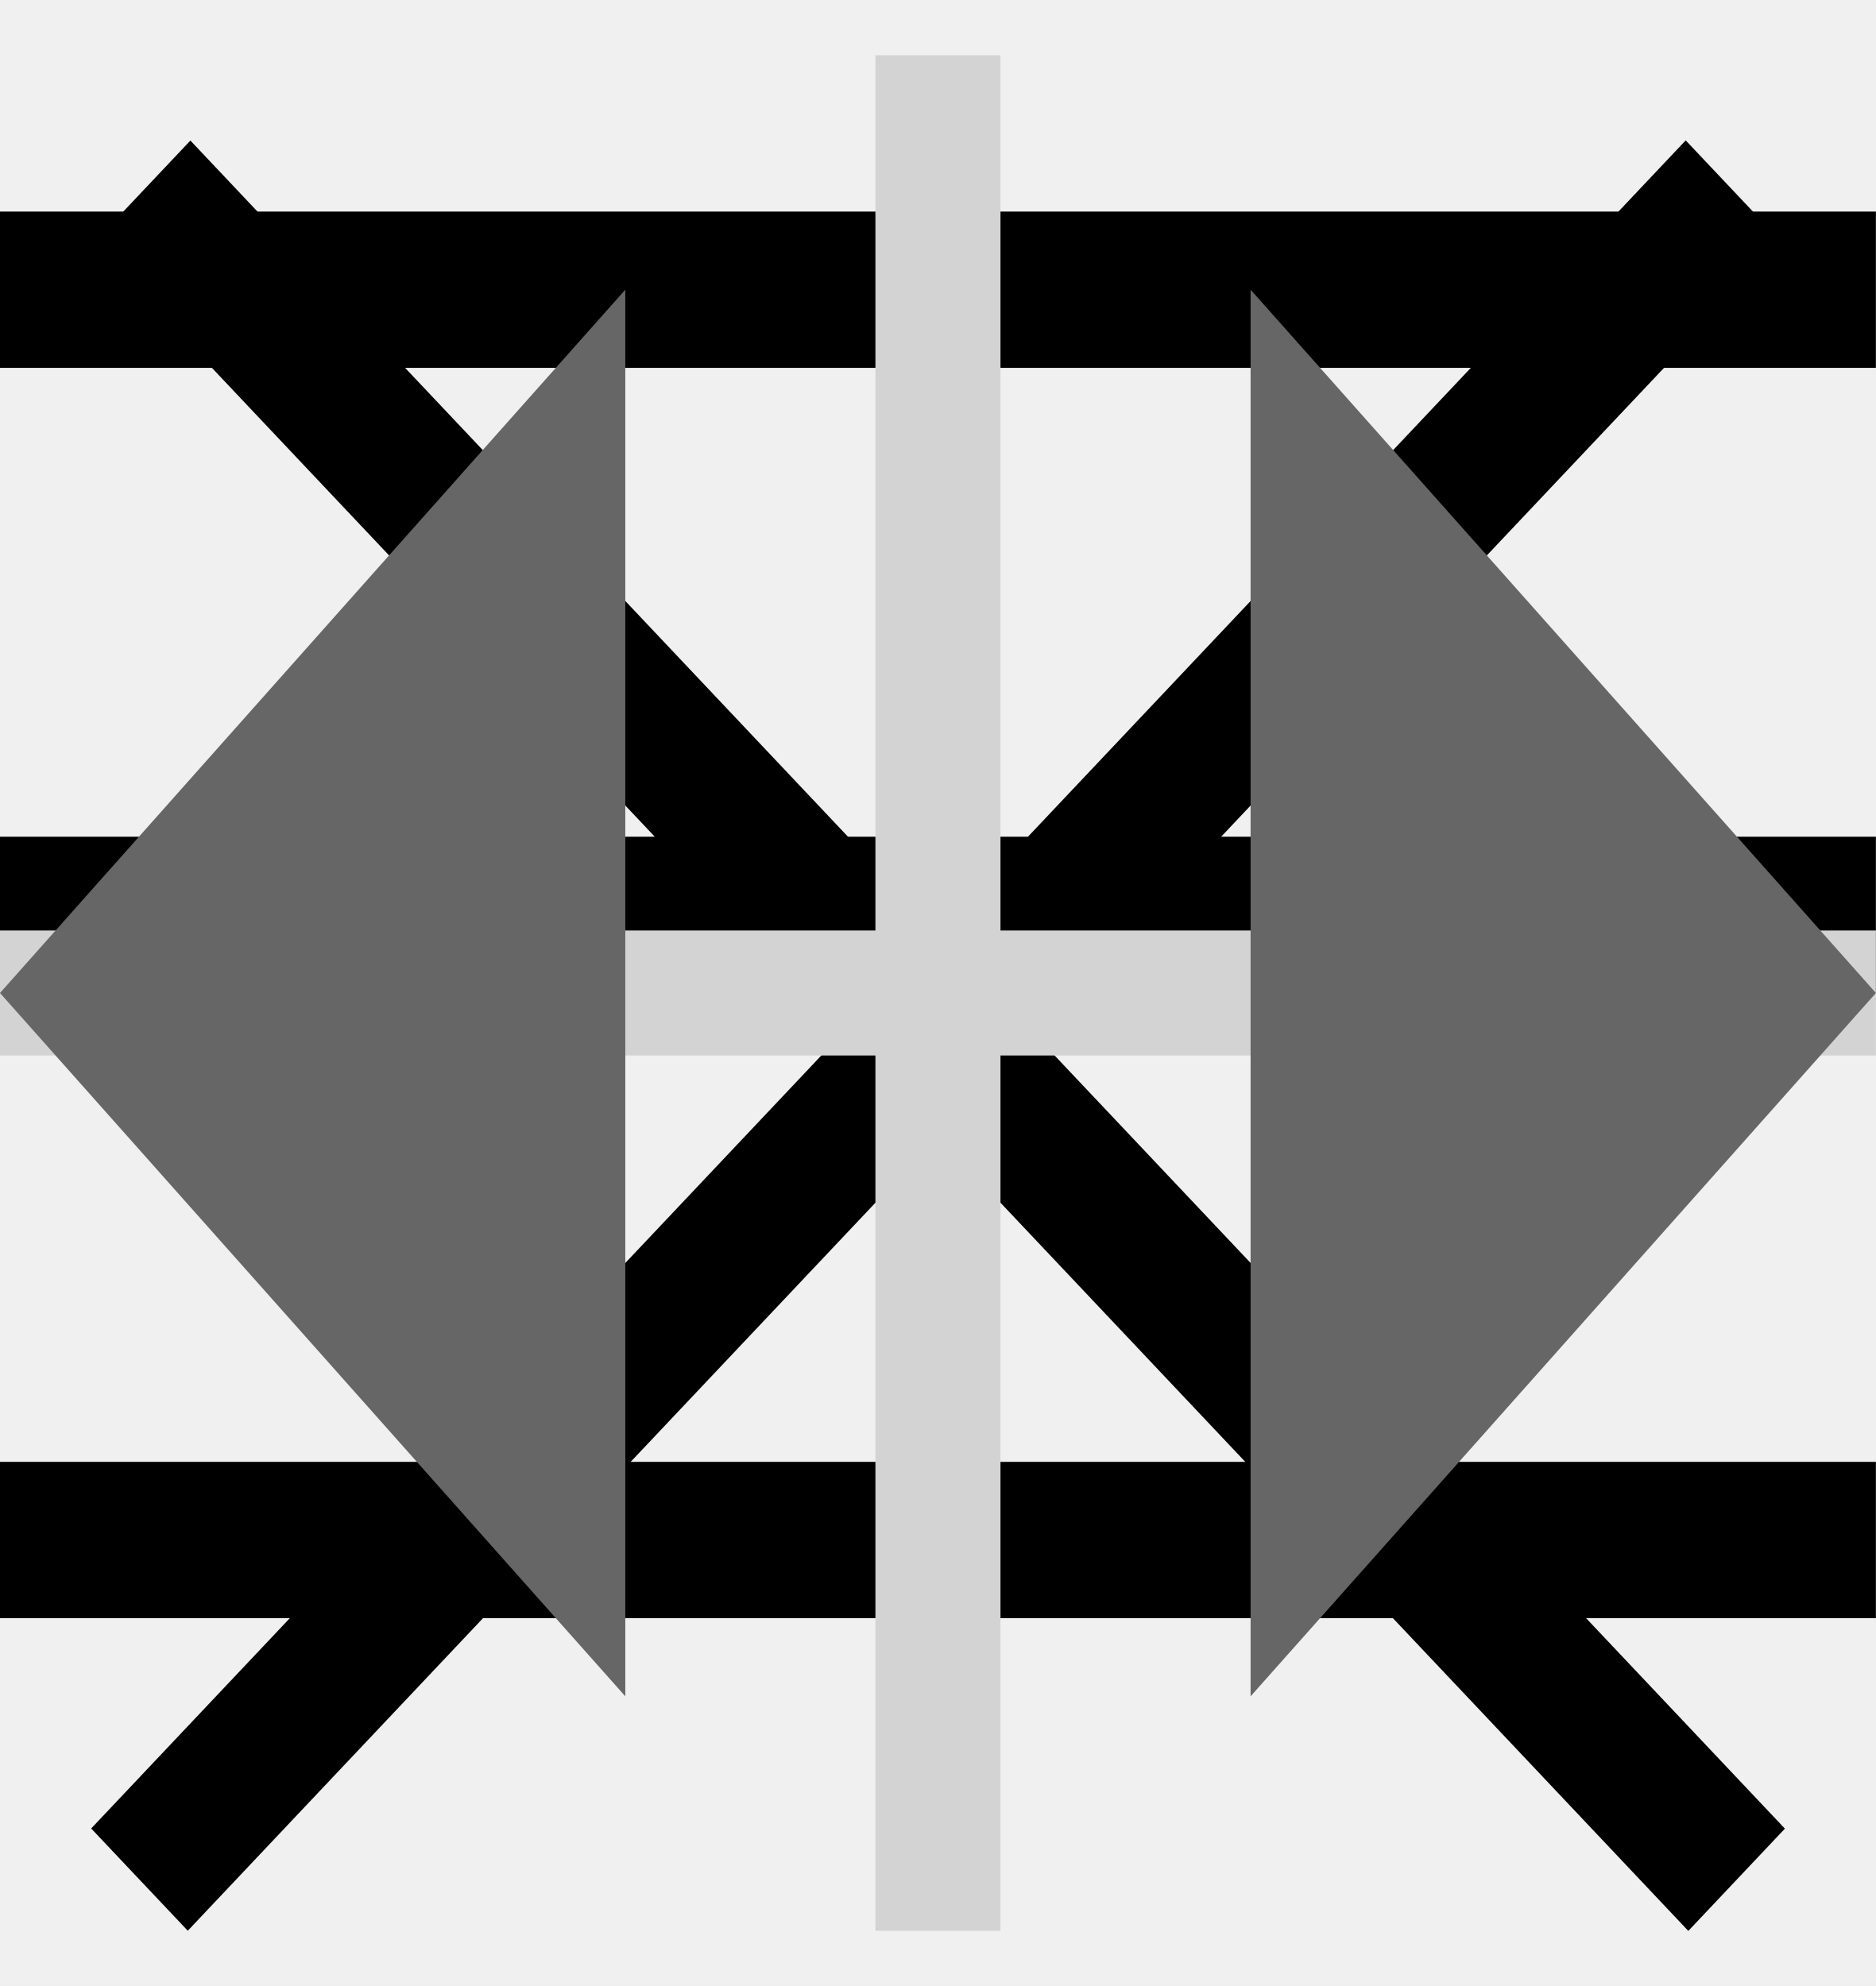
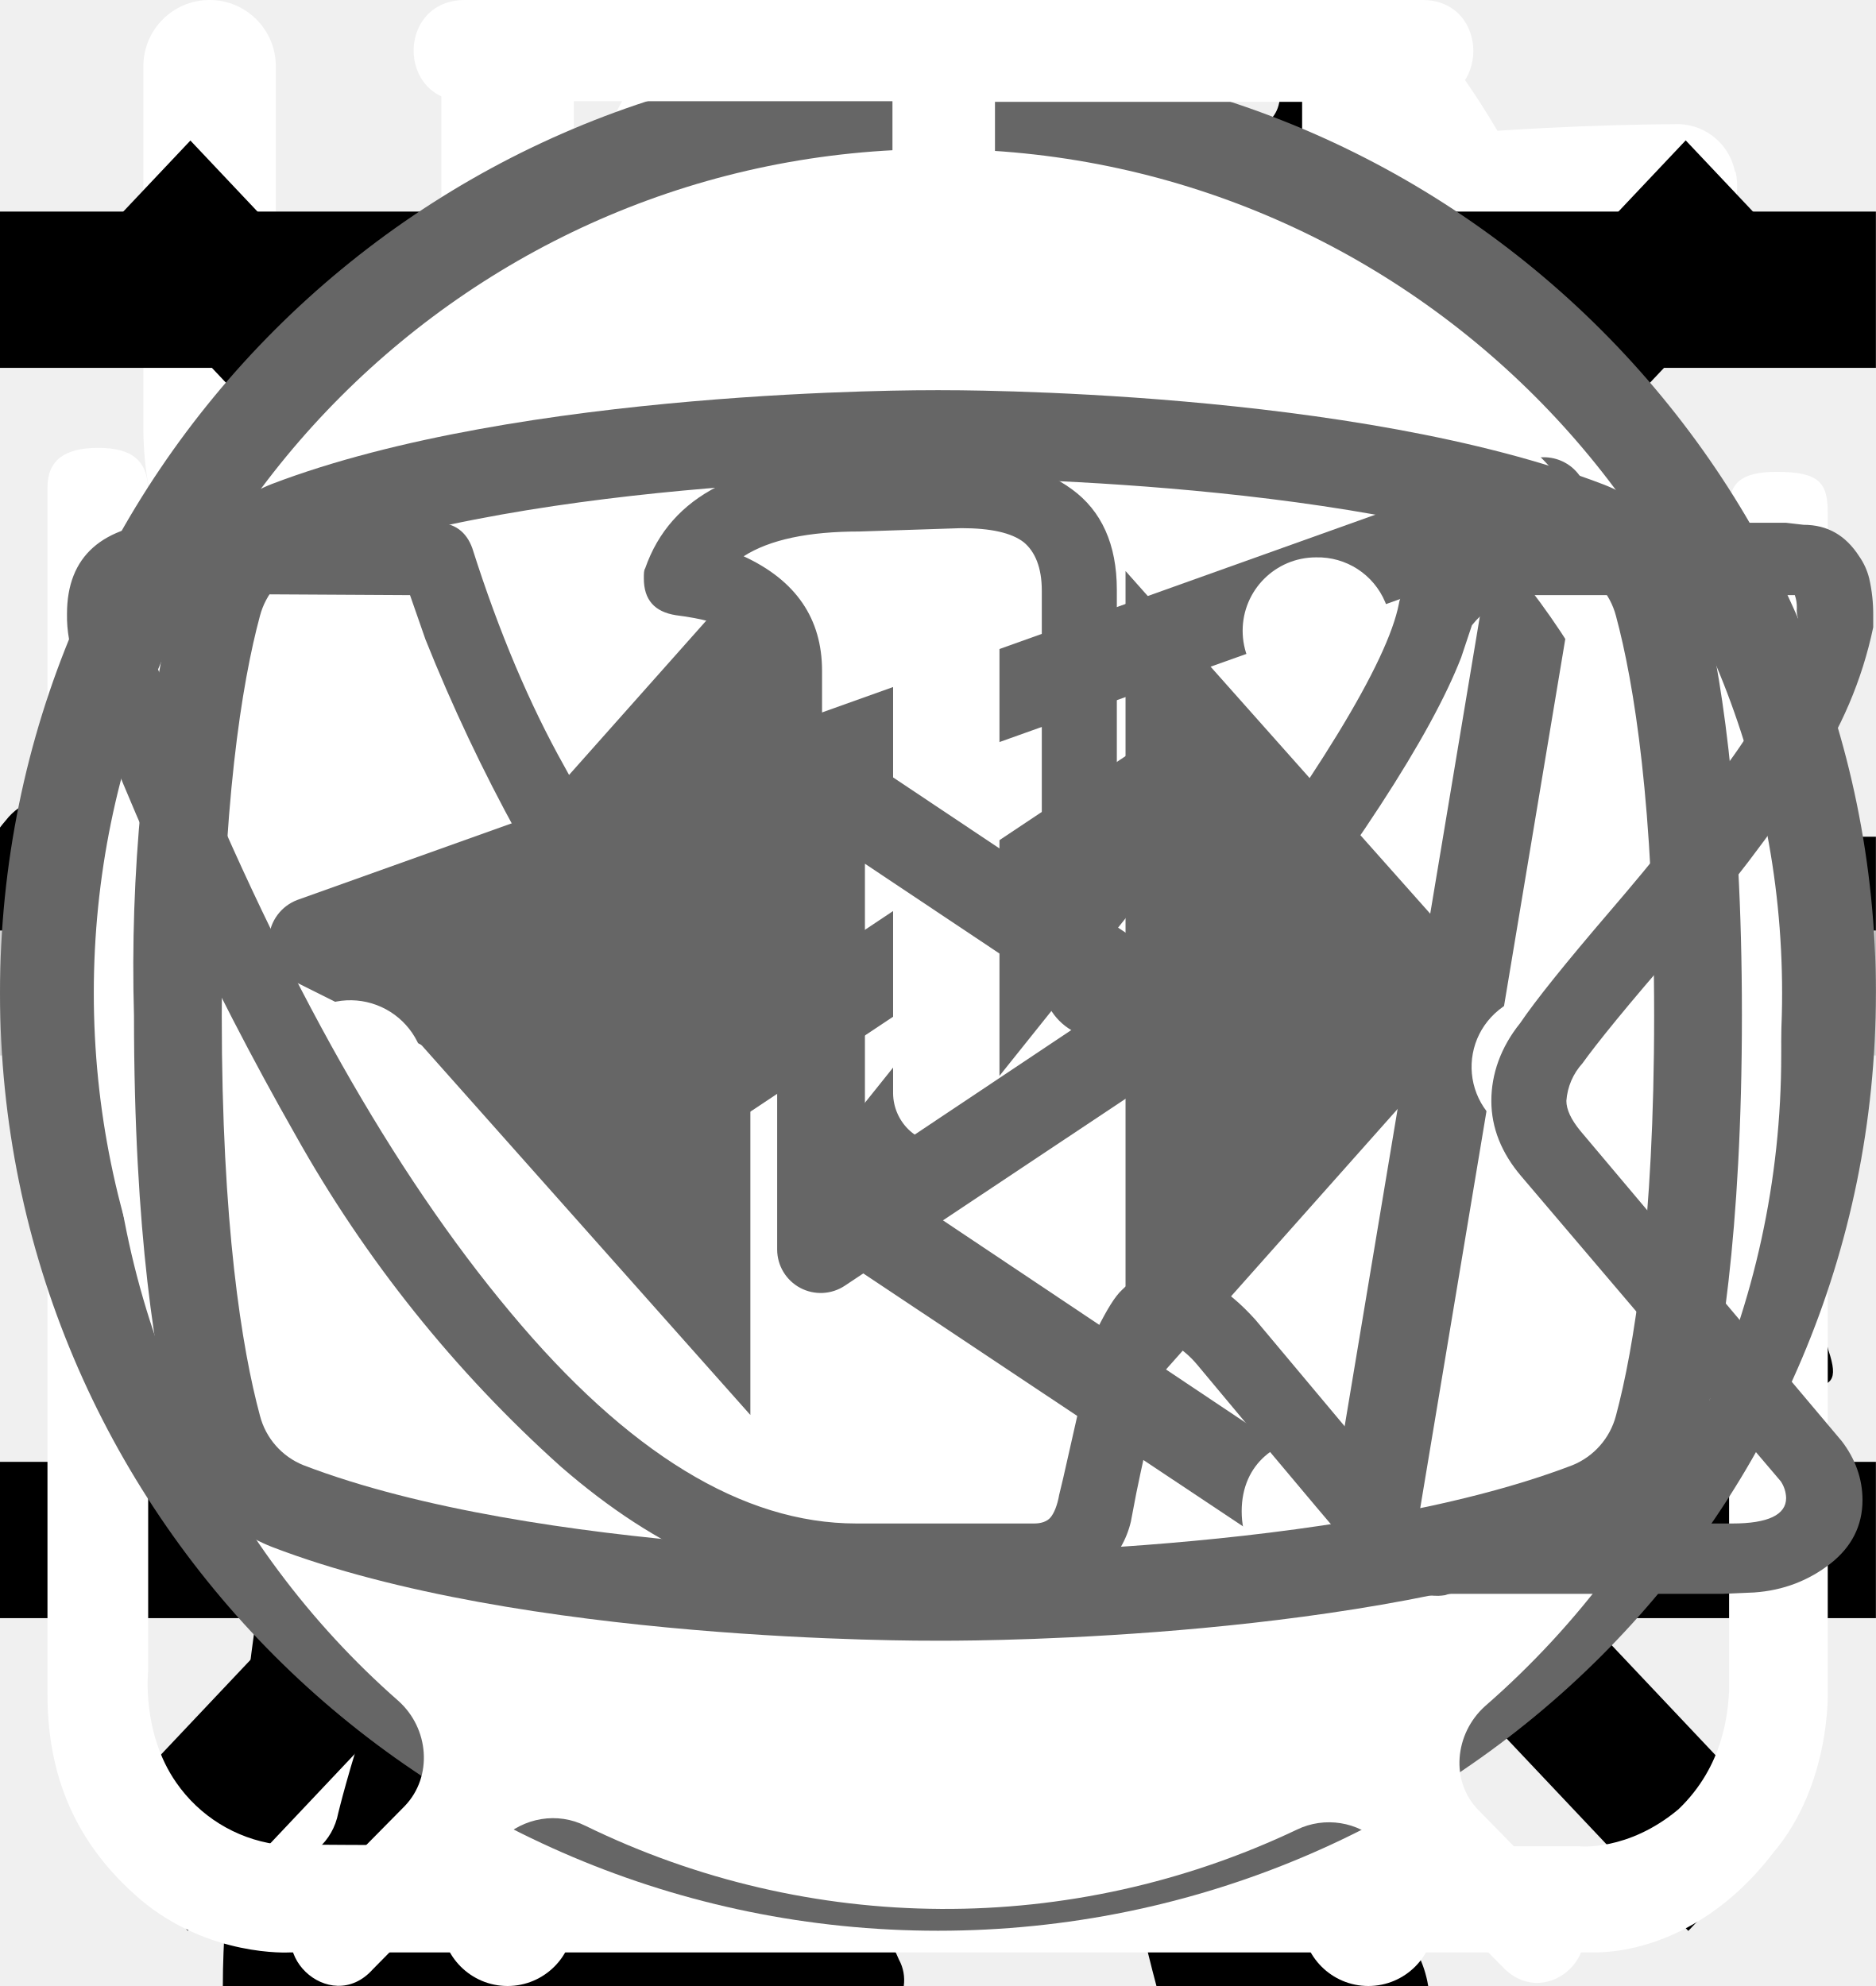
<svg xmlns="http://www.w3.org/2000/svg">
  <style>:root svg:not(:target){display:none}</style>
+   <svg viewBox="0 0 32 12" fill="none" id="arrow">
+     <path stroke="#000" stroke-width="2" d="M0 6h18" />
+     <path d="m24 6-6.75 5.2v-10.4l6.75 5.2Z" fill="#000" />
+   </svg>
+   <svg viewBox="0 0 67 28" fill="none" id="cat-pro">
+     <g clip-path="url(#cat-pro_0)">
+       <path d="M60.56 2.88a7.6 7.6 0 0 1 2.25-2.3c.5-.35.8-.35 1.1.3.4.95.75 1.95.45 3a1.14 1.14 0 0 0 .2 1.05c.3.4.55.8.8 1.15a3.13 3.13 0 0 1 .45 3.1c-.18.5-.22 1.03-.1 1.55.1.5.1 1 0 1.5a1.87 1.87 0 0 1-1.35 1.6 2.6 2.6 0 0 0-1.6 1 .53.53 0 0 1-.45.25c-.6.1-2.1-1.25-2.1-1.85v-.3c.05-1.8-.05-1.95-1.7-2.7a2.2 2.2 0 0 1-.9-.6c-.3-.4-.7-.35-1.15-.2-.45.15-.7.45-.65.95.15 1.2.2 2.43.15 3.65 0 .14.04.27.1.4 1.55 2.25 2.15 4.9 2.9 7.45.6 1.95 1.7 3 3.7 3.15.32.02.64.07.95.15a2.08 2.08 0 0 1 1.7 1.6c.35 1.05.15 1.3-.9 1.3h-3.25c-.42.02-.83-.12-1.15-.4a5.86 5.86 0 0 0-1.7-1 3.63 3.63 0 0 1-1.7-1.3 14.3 14.3 0 0 0-2-2.25c-1.4-1.45-2.9-2.85-4.2-4.35a5.69 5.69 0 0 1-1.6-3.8c0-.45-.1-.65-.6-.45a.96.96 0 0 1-.5.15c-1.4 0-2.1.85-2.6 2.1-.45 1.05-1.05 2.05-1.6 3.1a5.2 5.2 0 0 0-.5 2.1c0 1.2.3 1.6 1.4 2 .7.25 1.35.5 1.7 1.2.4.8.3 1-.55 1.05h-3.4a.94.94 0 0 1-.95-.55l-.9-1.5a3.02 3.02 0 0 1-.35-2.7c.22-.87.23-1.78.05-2.65a4.21 4.21 0 0 1 .85-3.5c.3-.35.3-.5-.2-.6a25.03 25.03 0 0 1-5.95-2.1c-1.6-.6-1.9-.5-2.35 1.15-.4 1.4-.8 2.8-1.1 4.25-.35 1.6.05 3.1.55 4.6.2.6.8.55 1.25.7 1 .3 1.85.7 2.25 1.75.35.8.3.9-.55.9-.85 0-1.7-.05-2.6 0-.76.01-1.5-.23-2.1-.7-2.4-1.6-3.1-4.05-3.3-6.7-.1-1.65-1-2.95-2.05-4.2-.2-.25-.4-.35-.7-.15-1.07.59-2.2 1.1-3.35 1.5a13.36 13.36 0 0 0-6.1 4.4 5.32 5.32 0 0 0-1.1 2.55c-.15.9.1 1.3 1 1.55s1.35.75 1.45 1.7c.05.4-.1.6-.5.6h-4.05a.82.82 0 0 1-.65-.4 4.28 4.28 0 0 1-.95-2.75 25.3 25.3 0 0 1 .45-5.15 3.15 3.15 0 0 1 1.7-2.4c2.95-1.4 4.5-4.05 5.9-6.8.3-.55.05-.65-.45-.6-1.4.2-2.73.74-3.85 1.6a35.31 35.31 0 0 0-4.15 3.55 8.33 8.33 0 0 1-5.15 2.45c-3.65.2-5.35-1.85-5.2-5.15.03-1.13.46-2.2 1.2-3.05a2.13 2.13 0 0 1 2.25-.75c.75.2.95.6.65 1.35-.15.3-.35.55-.5.85-.22.3-.39.64-.5 1-.55 1.5.2 2.55 1.75 2.7 1.65.15 3-.55 4.25-1.55 1.5-1.2 2.85-2.6 4-4.15a10.4 10.4 0 0 1 7.2-4.05c1.15-.15 2.15-.65 3.25-.95a20.7 20.7 0 0 1 6.35-.9 6.5 6.5 0 0 0 2.9-.55c2.45-1 5-1 7.55-.5 2 .4 4 .9 5.95 1.4 1.16.21 2.35.18 3.5-.1 2.2-.56 4.44-.9 6.7-1a9.08 9.08 0 0 1 4.3.85c1 .45 1 .45.75 1.4Z" fill="#000" />
+     </g>
+     <defs>
+       <clipPath id="cat-pro_0">
+         <path fill="#fff" d="M0 0h67v28h-67z" />
+       </clipPath>
+     </defs>
+   </svg>
+   <svg viewBox="0 0 36 50" fill="none" id="cat-slim">
+     <path d="M28.2 0h-.2c-.32.19-.59.47-.74.82a8.03 8.03 0 0 0-.67 1.76.84.84 0 0 1-.76.69 3.77 3.77 0 0 0-2.69 1.95c-.37.66-.69 1.35-.95 2.06-.73 1.9-1.29 3.85-1.98 5.77-.32.87-.34.87-1.32.87-1.16 0-1.08-.18-1.1 1.1 0 .41.13.62.56.6.13 0 .33-.07.39.1.05.18-.13.26-.23.36a4.63 4.63 0 0 1-2.23 1.26c-.97.26-1.97.47-2.92.79-2.45.82-4.7 1.96-6.46 3.9a14.44 14.44 0 0 0-2.44 4.04c-1.89 4.46-2.8 9.15-3.51 13.88a97.06 97.06 0 0 0-.75 6.7c-.1 1.1-.2 2.23-.2 3.35h17.14c.03-.23-.01-.46-.12-.66a2.58 2.58 0 0 0-1.97-1.58c-.36-.08-.4-.2-.18-.48.36-.48.64-1.02.82-1.6.84-2.47 1.16-5.06 1.57-7.62.23-1.96.83-3.85 1.77-5.59a11.13 11.13 0 0 1 2.87-3.28c.43-.32.45-.32.52.23.05.36.06.74.09 1.11a48.2 48.2 0 0 1-.1 7.31c-.2 1.88-.22 3.78-.07 5.67.2 2.2.59 4.36 1.16 6.49h6.84a2.8 2.8 0 0 0-2.18-2.29c-.64-.1-1.3-.07-1.93.1-.31.08-.44 0-.46-.33-.22-2.73-.04-5.47.51-8.16a91.8 91.8 0 0 0 1.57-9.37c.14-1.27.54-2.5 1.18-3.6.6-1.1 1.14-2.23 1.74-3.33a3.03 3.03 0 0 0 .22-2.67c-.14-.37-.27-.74-.44-1.1-.52-1-1.03-2-1.5-3-.26-.52-.2-.59.36-.6.84 0 .84 0 .86-.85v-.34c0-.35-.14-.55-.52-.51h-.78c-.36 0-.46-.15-.37-.52a3.22 3.22 0 0 1 2.64-2.28 11.3 11.3 0 0 1 3.4.22.51.51 0 0 0 .65-.33 40 40 0 0 1 .66-1.55.52.52 0 0 0-.05-.58c-1.65-2.1-3.43-4.05-5.87-5.3a.77.77 0 0 1-.45-.58 9.8 9.8 0 0 0-.65-2.14 1.8 1.8 0 0 0-.73-.89Z" fill="#000" />
+   </svg>
+   <svg viewBox="0 0 26 30" fill="none" id="food">
+     <path fill-rule="evenodd" clip-rule="evenodd" d="M19.12.08a1 1 0 0 1 1.09.21c.9.91 2.1 2.88 3.06 5.92a42.6 42.6 0 0 1 1.73 12.79 1 1 0 0 1-1 1h-3.5v9a1 1 0 1 1-2 0v-28a1 1 0 0 1 .62-.92Zm1.38 17.92h2.5a39.62 39.62 0 0 0-1.64-11.19 22.4 22.4 0 0 0-.86-2.3v13.49Zm-14-18a1 1 0 0 1 1 1v28a1 1 0 1 1-2 0v-28a1 1 0 0 1 1-1Z" fill="#fff" />
+     <path fill-rule="evenodd" clip-rule="evenodd" d="M2 0a1 1 0 0 1 1 1v5.5c0 .56.2 1.32.7 1.92.48.56 1.31 1.08 2.8 1.08a1 1 0 1 1 0 2 5.41 5.41 0 0 1-4.33-1.8 5.07 5.07 0 0 1-1.17-3.2v-5.5a1 1 0 0 1 1-1Z" fill="#fff" />
+     <path fill-rule="evenodd" clip-rule="evenodd" d="M11 0a1 1 0 0 0-1 1v5.5c0 .56-.2 1.32-.7 1.92-.48.56-1.31 1.08-2.8 1.08a1 1 0 0 0 0 2 5.4 5.4 0 0 0 4.33-1.8 5.07 5.07 0 0 0 1.17-3.2v-5.5a1 1 0 0 0-1-1Z" fill="#fff" />
+   </svg>
+   <svg viewBox="0 0 78 81" fill="none" id="gift">
+     <path d="M64.02 35.63h-49.99a3.18 3.18 0 0 1-3.18-3.16v-9.47a3.18 3.18 0 0 1 3.18-3.16h49.98a3.17 3.17 0 0 1 3.19 3.16v9.47a3.17 3.17 0 0 1-3.18 3.16Zm-49.99-13.37c-.4 0-.74.34-.74.74v9.47c0 .4.33.74.74.74h49.98c.41 0 .75-.33.75-.74v-9.47c0-.4-.34-.74-.75-.74h-49.98Z" fill="#fff" />
+     <path d="M57.04 68.08h-36.04a6.11 6.11 0 0 1-6.13-6.09v-27.57c0-.67.55-1.21 1.22-1.21.68 0 1.22.54 1.22 1.21v27.57a3.68 3.68 0 0 0 3.69 3.67h36.04a3.68 3.68 0 0 0 3.7-3.67v-27.57a1.22 1.22 0 0 1 2.44 0v27.57a6.11 6.11 0 0 1-6.14 6.1Z" fill="#fff" />
+     <path d="M39.02 68.08c-.67 0-1.22-.54-1.22-1.2v-32.46c0-.67.55-1.21 1.22-1.21.68 0 1.22.54 1.22 1.21v32.45c0 .67-.54 1.21-1.22 1.21Zm-15.21-45.82a7.81 7.81 0 0 1-3.17-10.6 7.9 7.9 0 0 1 10.66-3.16c5.82 3.13 8.96 11.86 9.09 12.23l-2.3.8c-.03-.08-2.96-8.22-7.95-10.9a5.45 5.45 0 0 0-7.36 2.17 5.4 5.4 0 0 0 2.2 7.33l-1.17 2.13Z" fill="#fff" />
+     <path d="m54.23 22.26-1.16-2.14a5.38 5.38 0 0 0-1.03-9.92 5.42 5.42 0 0 0-4.14.43c-4.98 2.68-7.91 10.82-7.94 10.9l-2.3-.8c.13-.37 3.27-9.1 9.08-12.23a7.86 7.86 0 0 1 11.29 9.1c-.6 2-1.95 3.66-3.8 4.66Zm7.72 29.6h-45.86c-.67 0-1.22-.55-1.22-1.21 0-.67.55-1.22 1.22-1.22h45.86a1.21 1.21 0 1 1 0 2.42Z" fill="#fff" />
+   </svg>
+   <svg viewBox="0 0 30 32" fill="none" id="leaf">
+     <g clip-path="url(#leaf_0)">
+       <path d="M27.84 2.77a.95.95 0 0 0-.9-.77h-.01c-4.94.03-16.95.92-21.8 8.38-2.51 3.88-2.73 8.91-.64 14.96l.07.13a25.93 25.93 0 0 0-1.04 3.32 1 1 0 0 0 .72 1.19l.2.02c.43 0 .81-.32.9-.79.03-.1 2.42-10.37 10.86-16.38.43-.3.55-.93.26-1.38a.9.9 0 0 0-1.3-.28c-4.79 3.4-7.74 8-9.47 11.65-1.24-4.57-.92-8.37.99-11.3 3.74-5.76 12.62-7.15 17.98-7.45-1.16 1.8-2.41 5.1-2.41 10.93 0 3.12-.83 5.52-2.47 7.14-2.62 2.6-6.88 2.83-10 2.58-.51-.04-.96.38-1 .93-.04.55.35 1.03.86 1.07.63.05 1.3.08 1.98.08 3.18 0 6.87-.66 9.43-3.2 2.04-2 3.07-4.9 3.07-8.6 0-9.1 3.22-11.1 3.23-11.1.4-.21.6-.68.5-1.13Z" fill="#fff" />
+     </g>
+     <defs>
+       <clipPath id="leaf_0">
+         <path fill="#fff" d="M0 0h30v32h-30z" />
+       </clipPath>
+     </defs>
+   </svg>
  <svg viewBox="0 0 20 20" fill="none" id="menu-closed">
-     <g stroke="#000" stroke-width="1.5">
-       <path transform="matrix(.68659 -.72705 .68659 .72705 2.002 20)" d="M0-.75h24.76" />
-       <path transform="matrix(.68659 .72705 -.68659 .72705 1 2)" d="M0-.75h24.76" />
-     </g>
+     <path transform="matrix(.68659 -.72705 .68659 .72705 2.002 20)" stroke="#000" stroke-width="1.5" d="M0-.75h24.76" />
+     <path transform="matrix(.68659 .72705 -.68659 .72705 1 2)" stroke="#000" stroke-width="1.5" d="M0-.75h24.76" />
  </svg>
  <svg viewBox="0 0 24 24" fill="none" id="menu-opened">
    <path stroke="#000" stroke-width="2" d="M0 3h24m-24 8h24m-24 8h24" />
  </svg>
  <svg viewBox="0 0 30 30" fill="none" id="plus">
    <path stroke="#D3D3D3" stroke-width="2" d="M15 0v30m15-15h-30" />
  </svg>
-   <svg viewBox="0 0 24 18" fill="none" id="slider">
-     <path d="m8 0-8 9 8 9v-18Zm16 9-8-9v18l8-9Z" fill="#666" />
+   <svg viewBox="0 0 27 29" fill="none" id="powder">
+     <path d="M11.38 0c-1.64 0-2.9 1.36-2.9 3.08s1.26 3.08 2.9 3.08c1.63 0 2.9-1.36 2.9-3.08s-1.27-3.08-2.9-3.08Zm0 1.18c1 0 1.72.84 1.72 1.9 0 1-.8 1.9-1.72 1.9-1 0-1.73-.84-1.73-1.9 0-1 .78-1.9 1.72-1.9Zm-10.88 23.56c0 1.18.4 2.18 1.36 3 1 .84 2.17.77 2.17.77h19.04c.77 0 1.8-.38 2.62-1.45.85-1 .8-2.36.8-2.36v-17.21c0-.44-.12-.6-.75-.6-.64 0-.69.27-.69.59v17.22c-.02.3-.07 1.08-.74 1.72-.74.62-1.45.54-1.45.54s-18.13 0-19.03-.03a2.14 2.14 0 0 1-1.45-.9c-.51-.73-.41-1.63-.41-1.63v-17.22c0-.46-.24-.64-.73-.64s-.74.18-.74.58v17.62Zm16.31-16.31c-1.08.23-2.17.38-4.26 2.35-2.08 2-3.62 1.9-5.16 1.82-1.54-.1-3.17-1.54-3.45-1.9-.33-.36-.9-.12-1.08.11-.16.24-.16.64.1 1 1.27 1.18 2.45 2.08 4.72 2.26a7.5 7.5 0 0 0 5.89-2.26c1.45-1.45 2.17-1.72 3.26-1.9a6.3 6.3 0 0 1 5.08 1.26c1 1.1 1.26.78 1.54.48.54-.72-.23-1.27-1.1-1.9a7.24 7.24 0 0 0-5.52-1.28l-.02-.04Zm-9.06 7.16c-1.18 0-2.08 1-2.08 2.26 0 1.27.9 2.27 2.08 2.27 1.18 0 2.08-1 2.08-2.27s-.9-2.26-2.08-2.26Zm11.78.78c-1.54 0-2.8 1.36-2.8 2.99 0 1.63 1.26 2.99 2.8 2.99 1.54 0 2.81-1.36 2.81-3 0-1.62-1.27-2.98-2.8-2.98Zm0 1.45c.8 0 1.45.7 1.45 1.54a1.5 1.5 0 0 1-1.45 1.54c-.8 0-1.45-.7-1.45-1.54 0-.86.65-1.54 1.45-1.54Z" fill="#fff" />
+   </svg>
+   <svg viewBox="0 0 40 40" fill="none" id="slider">
+     <rect x="1" y="1" width="38" height="38" rx="19" fill="#fff" />
+     <rect x="1" y="1" width="38" height="38" rx="19" stroke="#666" stroke-width="2" />
+     <path d="m16 11-8 9 8 9v-18Zm16 9-8-9v18l8-9Z" fill="#666" />
+   </svg>
+   <svg viewBox="0 0 28 22" fill="none" id="telegram">
+     <path fill-rule="evenodd" clip-rule="evenodd" d="M23.46 3.15c.18.15.27.38.23.61l-2.63 15.76a.66.66 0 0 1-1.01.44l-7.88-5.25a.66.66 0 0 1-.15-.96l2.61-3.26-4.36 2.9a.66.66 0 0 1-.65.05l-5.26-2.63a.66.66 0 0 1 .08-1.2l18.38-6.57a.66.66 0 0 1 .64.11Zm-17.13 7.17 3.53 1.77 7.56-5.04a.66.66 0 0 1 .88.96l-4.8 6 6.43 4.3 2.28-13.66-15.88 5.67Z" fill="#666" />
+   </svg>
+   <svg viewBox="0 0 27 31" fill="none" id="time">
+     <path d="M6.12 0c-1.07 0-1.07 1.58 0 1.58h6.67v1.6a13.21 13.21 0 0 0-12.23 13.3c0 4.02 1.75 7.64 4.52 10.07.48.43.54 1.18.1 1.64l-1.53 1.55c-.75.69.36 1.75 1.03 1l2-2.03c.36-.34.88-.43 1.32-.21a12.79 12.79 0 0 0 11.1.06c.43-.21.96-.13 1.3.21l1.95 1.97c.68.64 1.66-.31 1.04-1l-1.45-1.48c-.45-.45-.38-1.2.1-1.63a13.47 13.47 0 0 0 4.62-10.16 13.2 13.2 0 0 0-12.27-13.28v-1.6h6.67c1.06 0 1.06-1.59 0-1.59h-14.94Zm-4.12 16.47c0-6.53 5.2-11.82 11.6-11.82 6.41 0 11.6 5.3 11.6 11.82 0 6.55-5.19 11.85-11.6 11.85-6.4 0-11.6-5.3-11.6-11.85Zm10.8-8.09c0-1.1 1.66-1.1 1.66 0v8.63c0 .23-.09.44-.25.6a.86.86 0 0 1-.6.25.82.82 0 0 1-.57-.23.8.8 0 0 1-.24-.56v-8.69Zm-5 2.62c.31 0 .61-.12.83-.34a1.14 1.14 0 0 0-.82-1.96c-.3.02-.56.16-.75.37a1.14 1.14 0 0 0 .75 1.92Zm11.6 0c.31 0 .6-.12.82-.34a1.14 1.14 0 0 0-.82-1.96 1.14 1.14 0 0 0 0 2.29Zm-10.43 12.59c0 1.53-2.33 1.53-2.33 0s2.33-1.53 2.33 0Zm4.64 3.44a1.18 1.18 0 0 0 1.17-.68 1.14 1.14 0 0 0-.7-1.56 1.17 1.17 0 0 0-1.22.32 1.14 1.14 0 0 0 .75 1.92Zm-8.12-10.39a1.14 1.14 0 0 1-.69 1.17 1.17 1.17 0 0 1-1.57-.7 1.14 1.14 0 0 1 .32-1.2 1.17 1.17 0 0 1 1.94.73Zm17.39 1.15a1.17 1.17 0 0 0 1.17-.68 1.14 1.14 0 0 0-.7-1.55 1.17 1.17 0 0 0-1.22.32 1.14 1.14 0 0 0 .75 1.91Zm-2.32 5.8c0 1.53-2.32 1.53-2.32 0s2.32-1.53 2.32 0Z" fill="#fff" />
+   </svg>
+   <svg viewBox="0 0 28 22" fill="none" id="vkontakte">
+     <path d="M1 5.34c0-.86.52-1.32 1.55-1.38l3.97.02c.26 0 .44.13.53.38.4 1.26.86 2.34 1.37 3.25.5.92 1.17 1.97 1.99 3.16.07.15.18.23.34.23.13 0 .22-.06.3-.18l.07-.28.03-4.35c0-.3-.07-.5-.23-.6-.15-.1-.43-.18-.83-.23-.32-.05-.48-.23-.48-.55 0-.07 0-.12.02-.15.38-1.09 1.44-1.63 3.2-1.63l1.5-.03c.67 0 1.23.16 1.67.48.44.32.67.82.67 1.5v5.72c.12.08.24.12.34.12.27 0 .5-.15.7-.45 1.95-2.58 3-4.31 3.17-5.18a.3.3 0 0 1 .05-.13c.12-.25.33-.47.61-.65.29-.19.53-.31.75-.38a.55.55 0 0 1 .24-.05h4.13l.26.03c.36 0 .63.16.83.47.07.1.12.21.15.33a2.4 2.4 0 0 1 .06.55v.18a6.11 6.11 0 0 1-.94 2.2 23.4 23.4 0 0 1-1.93 2.53c-.79.9-1.27 1.5-1.47 1.78a.93.93 0 0 0-.24.56c0 .13.07.28.21.45l3.9 4.63c.2.26.31.56.31.88 0 .38-.16.7-.48.95-.32.25-.7.4-1.14.43l-.46.02h-4.04c-.02 0-.06 0-.11.02a.86.86 0 0 1-.1.01c-.4 0-.76-.16-1.1-.48-.12-.13-.96-1.12-2.5-2.97a1.39 1.39 0 0 0-.38-.32 38.47 38.47 0 0 0-.53 2.24l-.08.42a1.4 1.4 0 0 1-1.12 1.06l-.37.02h-2.61c-1.48 0-2.95-.63-4.41-1.9a19.3 19.3 0 0 1-3.96-4.95 47.51 47.51 0 0 1-3.28-7.05 1.92 1.92 0 0 1-.13-.73Zm16.01 6.51c-.37 0-.7-.1-1.01-.29a.9.9 0 0 1-.45-.79v-5.78c0-.34-.1-.58-.27-.72-.18-.14-.49-.21-.93-.21l-1.52.05c-.76 0-1.34.12-1.73.37.78.36 1.17.93 1.17 1.71v4.43a1.5 1.5 0 0 1-.53 1.04 1.6 1.6 0 0 1-1.07.42c-.53 0-.94-.24-1.22-.73a26.16 26.16 0 0 1-3.1-5.63l-.23-.66-3.55-.02c-.23 0-.36.01-.38.03-.03.03-.04.1-.04.22 0 .15.01.3.05.48l.56 1.4c1.49 3.64 3.11 6.51 4.86 8.6 1.75 2.1 3.47 3.15 5.16 3.15h2.66c.1 0 .19-.03.24-.09.05-.06.1-.17.13-.34l.06-.25.5-2.21c.15-.3.27-.5.38-.6.2-.2.42-.28.69-.28.43 0 .86.24 1.3.73l2.27 2.71c.14.22.3.33.45.33h4.4c.53 0 .8-.13.8-.38a.47.47 0 0 0-.08-.25l-3.87-4.55c-.3-.35-.45-.73-.45-1.13 0-.4.14-.8.43-1.16.23-.34.68-.9 1.34-1.67.67-.78 1.25-1.51 1.75-2.19.5-.68.82-1.3.98-1.85l.08-.33a.37.37 0 0 1-.02-.16.54.54 0 0 0-.03-.19h-4.18c-.27.1-.48.25-.64.45l-.16.48c-.45 1.16-1.6 2.94-3.5 5.36-.36.33-.8.5-1.3.5Z" fill="#666" />
+   </svg>
+   <svg viewBox="0 0 28 22" fill="none" id="youtube">
+     <path d="m17.85 10.8-5.24-3.5a.65.65 0 0 0-1.01.55v6.98a.65.65 0 0 0 1.01.54l5.24-3.49a.65.65 0 0 0 0-1.09Zm-4.94 2.8v-4.53l3.4 2.27-3.4 2.27Zm12.48-8.56a2.4 2.4 0 0 0-1.45-1.63c-3.72-1.43-9.69-1.41-9.94-1.41s-6.22-.02-9.94 1.4a2.4 2.4 0 0 0-1.45 1.64 25.32 25.32 0 0 0-.61 6.3c0 3.26.33 5.22.61 6.3a2.4 2.4 0 0 0 1.45 1.63c3.72 1.43 9.69 1.4 9.94 1.4h.08c.75 0 6.31-.04 9.86-1.4a2.4 2.4 0 0 0 1.45-1.64c.28-1.07.61-3.03.61-6.3 0-3.25-.33-5.22-.61-6.29Zm-1.27 12.27a1.1 1.1 0 0 1-.65.74c-3.5 1.34-9.4 1.32-9.47 1.32-.07 0-5.98.02-9.47-1.32a1.09 1.09 0 0 1-.65-.74c-.27-1-.57-2.85-.57-5.97 0-3.12.3-4.97.57-5.97a1.1 1.1 0 0 1 .65-.74c3.5-1.34 9.4-1.32 9.47-1.32.07 0 5.98-.02 9.47 1.32a1.1 1.1 0 0 1 .65.74c.27 1 .57 2.85.57 5.97 0 3.12-.3 4.96-.57 5.97Z" fill="#666" />
  </svg>
</svg>
